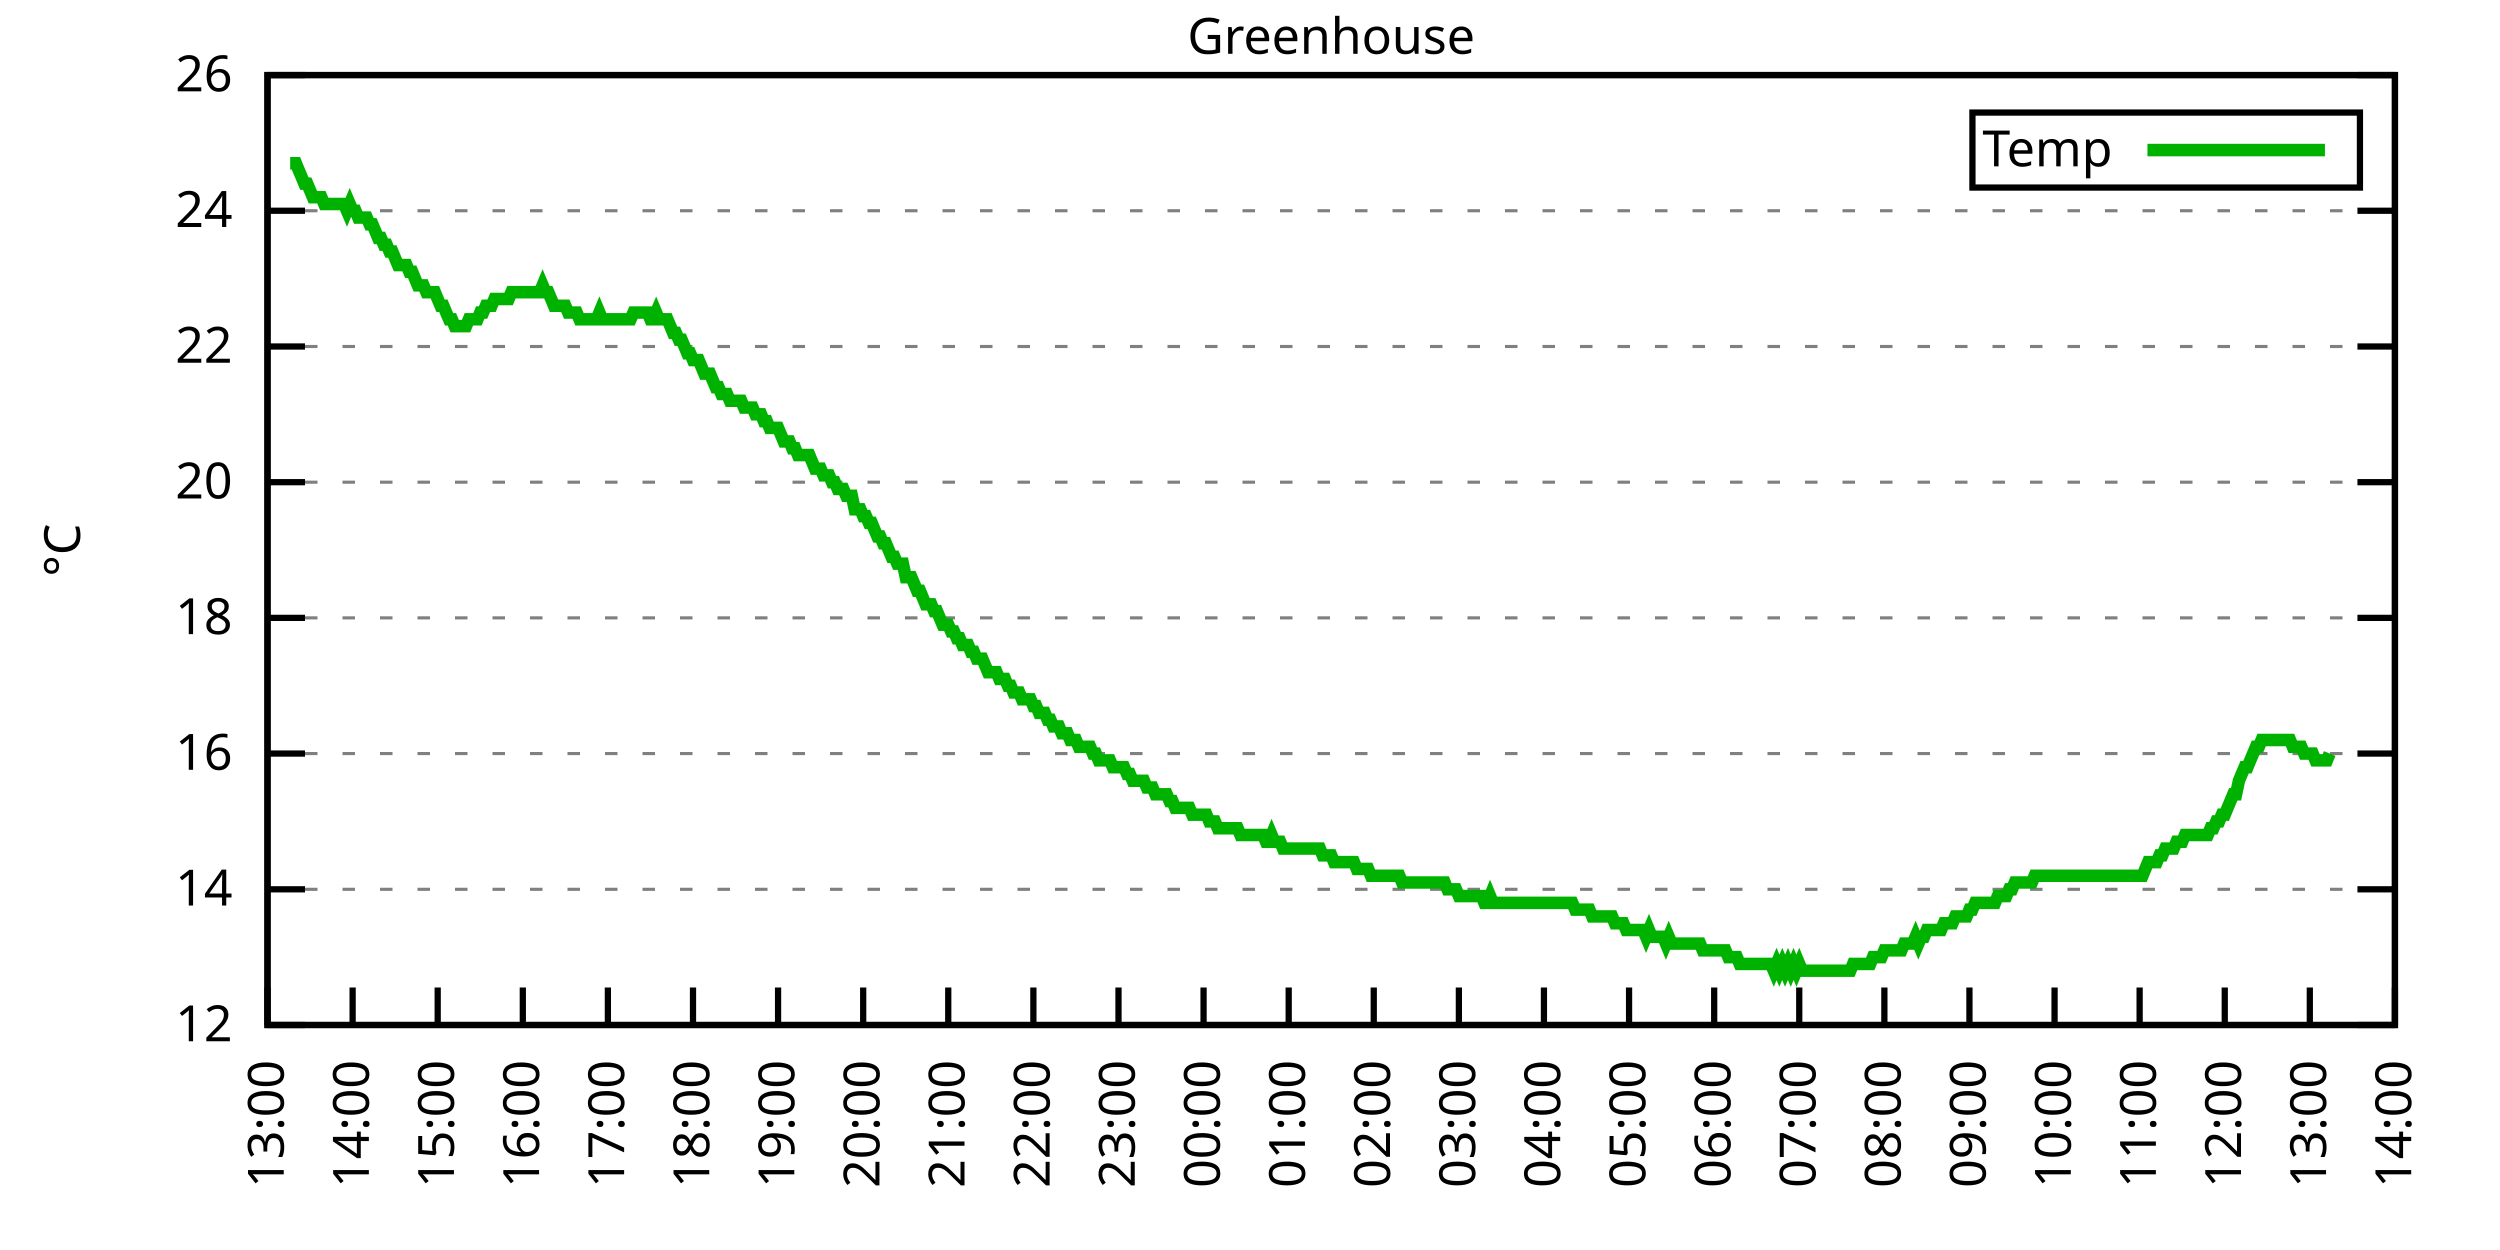
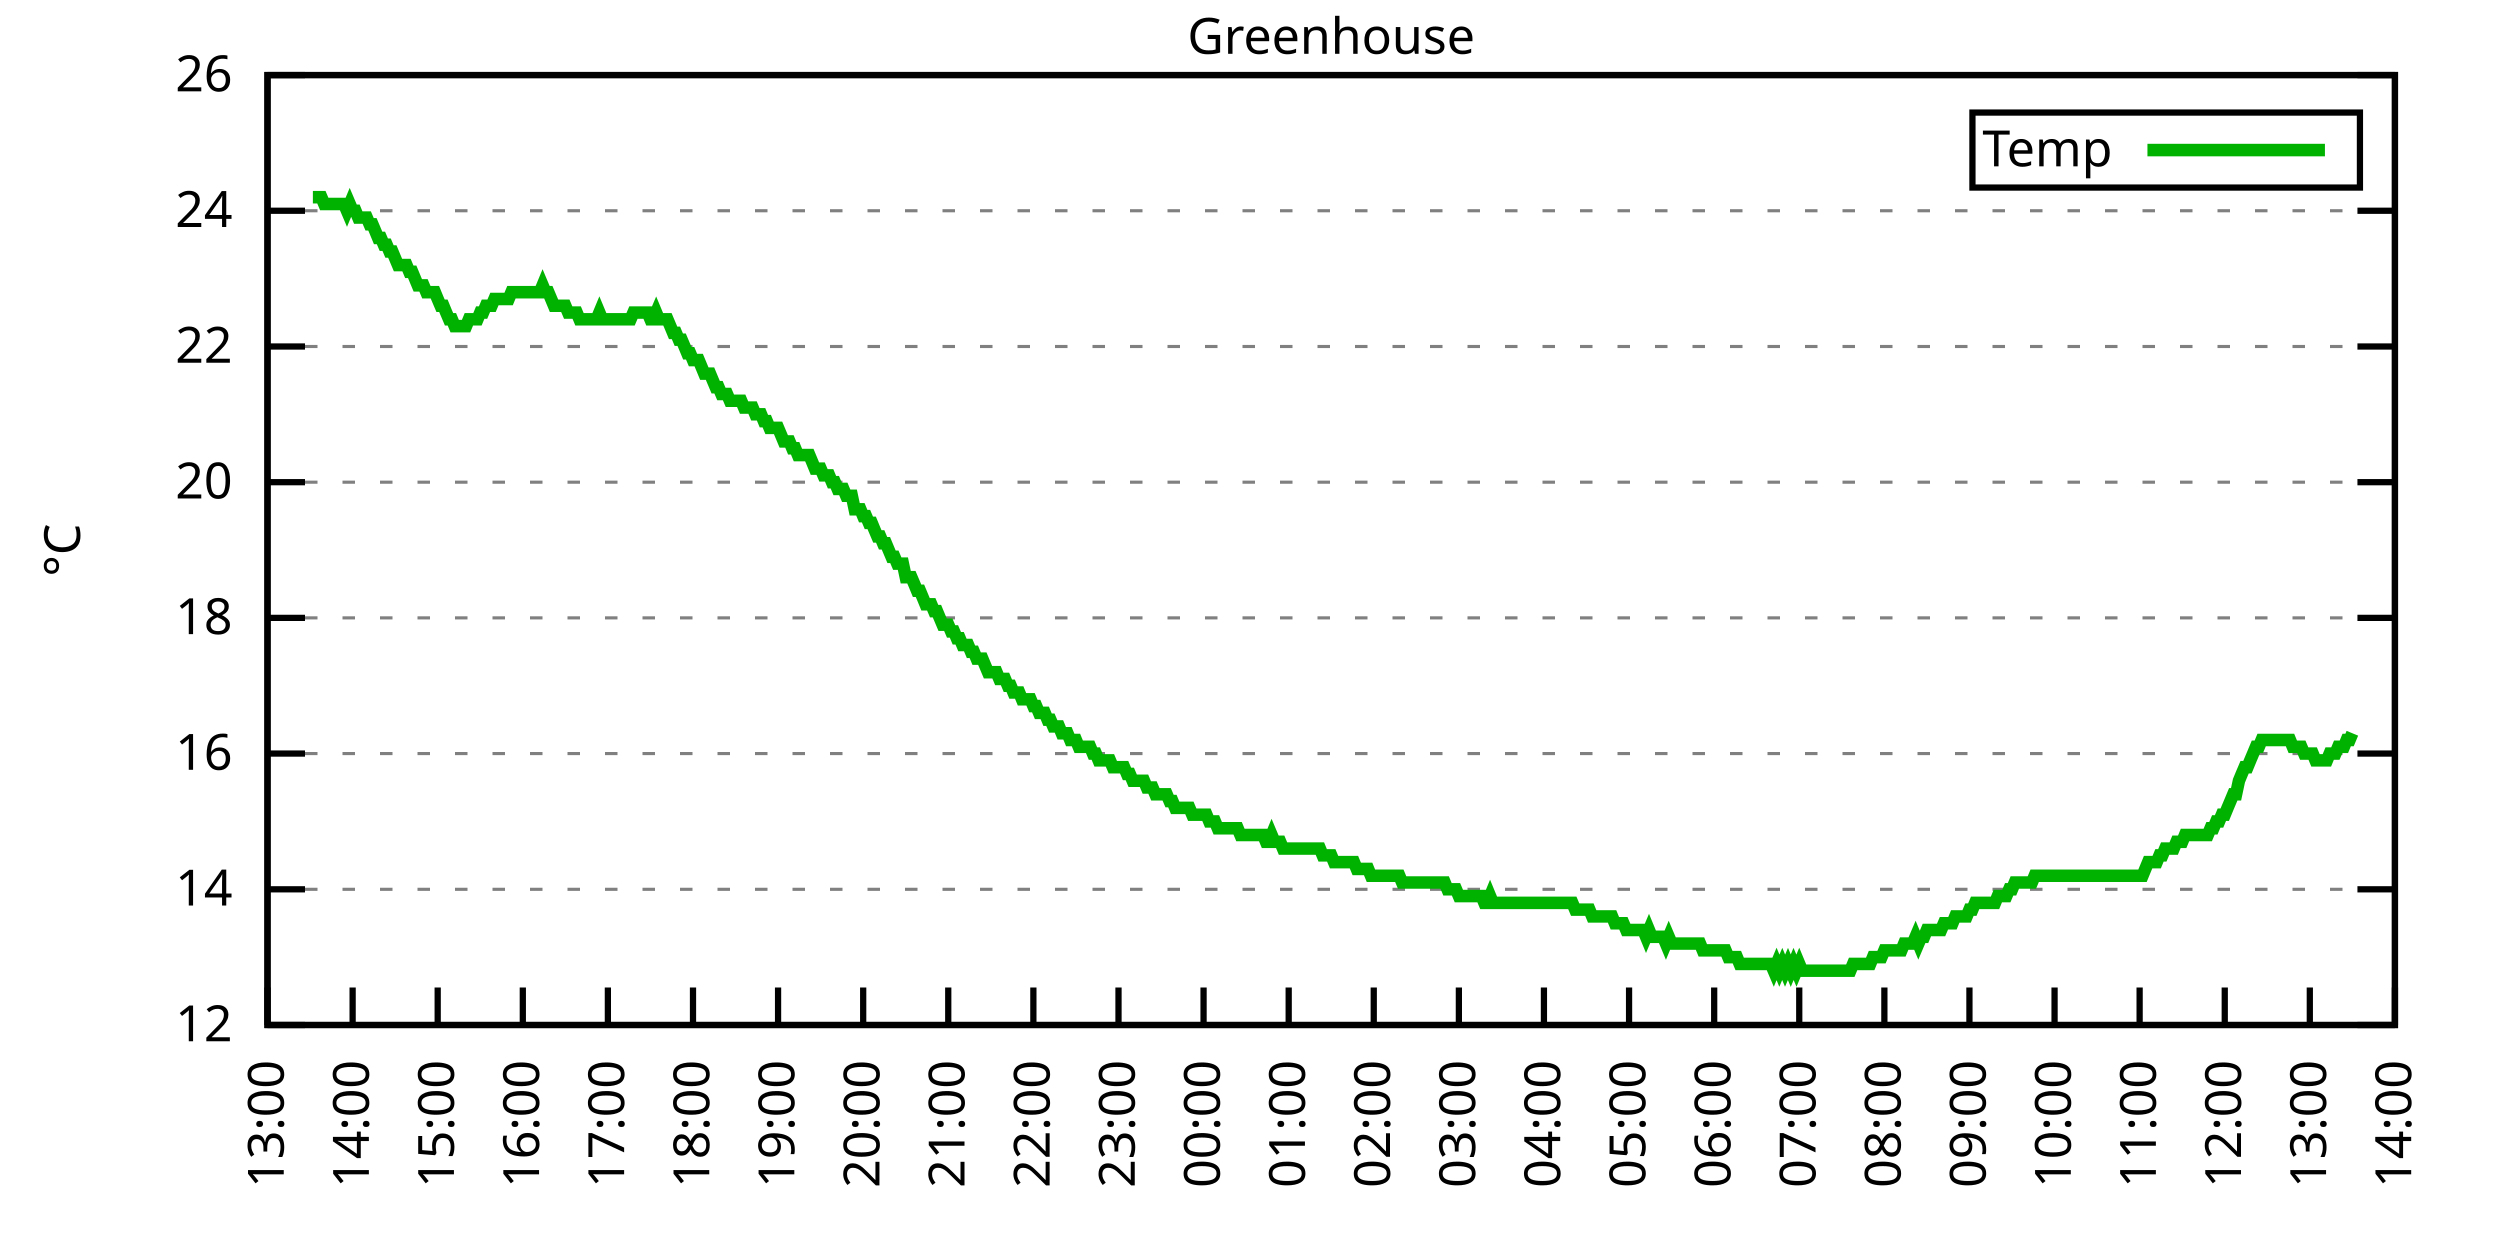
<svg xmlns="http://www.w3.org/2000/svg" xmlns:xlink="http://www.w3.org/1999/xlink" width="400" height="200" viewBox="0 0 400 200">
  <g id="gnuplot_canvas">
    <rect x="0" y="0" width="400" height="200" fill="none" />
    <defs>
      <circle id="gpDot" r="0.5" stroke-width="0.5" stroke="currentColor" />
      <path id="gpPt0" stroke-width="0.333" stroke="currentColor" d="M-1,0 h2 M0,-1 v2" />
      <path id="gpPt1" stroke-width="0.333" stroke="currentColor" d="M-1,-1 L1,1 M1,-1 L-1,1" />
      <path id="gpPt2" stroke-width="0.333" stroke="currentColor" d="M-1,0 L1,0 M0,-1 L0,1 M-1,-1 L1,1 M-1,1 L1,-1" />
      <rect id="gpPt3" stroke-width="0.333" stroke="currentColor" x="-1" y="-1" width="2" height="2" />
      <rect id="gpPt4" stroke-width="0.333" stroke="currentColor" fill="currentColor" x="-1" y="-1" width="2" height="2" />
      <circle id="gpPt5" stroke-width="0.333" stroke="currentColor" cx="0" cy="0" r="1" />
      <use xlink:href="#gpPt5" id="gpPt6" fill="currentColor" stroke="none" />
      <path id="gpPt7" stroke-width="0.333" stroke="currentColor" d="M0,-1.33 L-1.33,0.67 L1.33,0.67 z" />
      <use xlink:href="#gpPt7" id="gpPt8" fill="currentColor" stroke="none" />
      <use xlink:href="#gpPt7" id="gpPt9" stroke="currentColor" transform="rotate(180)" />
      <use xlink:href="#gpPt9" id="gpPt10" fill="currentColor" stroke="none" />
      <use xlink:href="#gpPt3" id="gpPt11" stroke="currentColor" transform="rotate(45)" />
      <use xlink:href="#gpPt11" id="gpPt12" fill="currentColor" stroke="none" />
      <path id="gpPt13" stroke-width="0.333" stroke="currentColor" d="M0,1.330 L1.265,0.411 L0.782,-1.067 L-0.782,-1.076 L-1.265,0.411 z" />
      <use xlink:href="#gpPt13" id="gpPt14" fill="currentColor" stroke="none" />
      <filter id="textbox" filterUnits="objectBoundingBox" x="0" y="0" height="1" width="1">
        <feFlood flood-color="white" flood-opacity="1" result="bgnd" />
        <feComposite in="SourceGraphic" in2="bgnd" operator="atop" />
      </filter>
      <filter id="greybox" filterUnits="objectBoundingBox" x="0" y="0" height="1" width="1">
        <feFlood flood-color="lightgrey" flood-opacity="1" result="grey" />
        <feComposite in="SourceGraphic" in2="grey" operator="atop" />
      </filter>
    </defs>
    <g fill="none" color="white" stroke="currentColor" stroke-width="1.00" stroke-linecap="butt" stroke-linejoin="miter">
</g>
    <g fill="none" color="black" stroke="currentColor" stroke-width="1.00" stroke-linecap="butt" stroke-linejoin="miter">
      <g stroke="none" shape-rendering="crispEdges">
        <polygon fill="rgb(255, 255, 255)" points="42.80,164.00 383.18,164.00 383.18,12.02 42.80,12.02 " />
      </g>
    </g>
    <g fill="none" color="black" stroke="currentColor" stroke-width="1.00" stroke-linecap="butt" stroke-linejoin="miter">
</g>
    <g fill="none" color="black" stroke="black" stroke-width="0.50" stroke-linecap="butt" stroke-linejoin="miter">
</g>
    <g fill="none" color="gray" stroke="currentColor" stroke-width="0.50" stroke-linecap="butt" stroke-linejoin="miter">
      <path stroke="gray" stroke-dasharray="2,4" class="gridline" d="M42.80,164.00 L383.19,164.00  " />
    </g>
    <g fill="none" color="gray" stroke="gray" stroke-width="1.00" stroke-linecap="butt" stroke-linejoin="miter">
</g>
    <g fill="none" color="black" stroke="currentColor" stroke-width="1.00" stroke-linecap="butt" stroke-linejoin="miter">
      <path stroke="black" d="M42.80,164.00 L48.80,164.00 M383.19,164.00 L377.19,164.00  " />
      <g transform="translate(37.20,166.60)" stroke="none" fill="black" font-family="Sans" font-size="8.00" text-anchor="end">
        <text>
          <tspan font-family="Sans"> 12</tspan>
        </text>
      </g>
    </g>
    <g fill="none" color="black" stroke="currentColor" stroke-width="1.00" stroke-linecap="butt" stroke-linejoin="miter">
</g>
    <g fill="none" color="black" stroke="black" stroke-width="0.50" stroke-linecap="butt" stroke-linejoin="miter">
</g>
    <g fill="none" color="gray" stroke="currentColor" stroke-width="0.50" stroke-linecap="butt" stroke-linejoin="miter">
      <path stroke="gray" stroke-dasharray="2,4" class="gridline" d="M42.80,142.29 L383.19,142.29  " />
    </g>
    <g fill="none" color="gray" stroke="gray" stroke-width="1.00" stroke-linecap="butt" stroke-linejoin="miter">
</g>
    <g fill="none" color="black" stroke="currentColor" stroke-width="1.00" stroke-linecap="butt" stroke-linejoin="miter">
      <path stroke="black" d="M42.80,142.29 L48.80,142.29 M383.19,142.29 L377.19,142.29  " />
      <g transform="translate(37.20,144.89)" stroke="none" fill="black" font-family="Sans" font-size="8.00" text-anchor="end">
        <text>
          <tspan font-family="Sans"> 14</tspan>
        </text>
      </g>
    </g>
    <g fill="none" color="black" stroke="currentColor" stroke-width="1.00" stroke-linecap="butt" stroke-linejoin="miter">
</g>
    <g fill="none" color="black" stroke="black" stroke-width="0.50" stroke-linecap="butt" stroke-linejoin="miter">
</g>
    <g fill="none" color="gray" stroke="currentColor" stroke-width="0.50" stroke-linecap="butt" stroke-linejoin="miter">
      <path stroke="gray" stroke-dasharray="2,4" class="gridline" d="M42.80,120.57 L383.19,120.57  " />
    </g>
    <g fill="none" color="gray" stroke="gray" stroke-width="1.00" stroke-linecap="butt" stroke-linejoin="miter">
</g>
    <g fill="none" color="black" stroke="currentColor" stroke-width="1.00" stroke-linecap="butt" stroke-linejoin="miter">
      <path stroke="black" d="M42.80,120.57 L48.80,120.57 M383.19,120.57 L377.19,120.57  " />
      <g transform="translate(37.20,123.17)" stroke="none" fill="black" font-family="Sans" font-size="8.00" text-anchor="end">
        <text>
          <tspan font-family="Sans"> 16</tspan>
        </text>
      </g>
    </g>
    <g fill="none" color="black" stroke="currentColor" stroke-width="1.00" stroke-linecap="butt" stroke-linejoin="miter">
</g>
    <g fill="none" color="black" stroke="black" stroke-width="0.50" stroke-linecap="butt" stroke-linejoin="miter">
</g>
    <g fill="none" color="gray" stroke="currentColor" stroke-width="0.50" stroke-linecap="butt" stroke-linejoin="miter">
      <path stroke="gray" stroke-dasharray="2,4" class="gridline" d="M42.80,98.86 L383.19,98.86  " />
    </g>
    <g fill="none" color="gray" stroke="gray" stroke-width="1.00" stroke-linecap="butt" stroke-linejoin="miter">
</g>
    <g fill="none" color="black" stroke="currentColor" stroke-width="1.00" stroke-linecap="butt" stroke-linejoin="miter">
      <path stroke="black" d="M42.80,98.86 L48.80,98.86 M383.19,98.86 L377.19,98.86  " />
      <g transform="translate(37.20,101.46)" stroke="none" fill="black" font-family="Sans" font-size="8.00" text-anchor="end">
        <text>
          <tspan font-family="Sans"> 18</tspan>
        </text>
      </g>
    </g>
    <g fill="none" color="black" stroke="currentColor" stroke-width="1.00" stroke-linecap="butt" stroke-linejoin="miter">
</g>
    <g fill="none" color="black" stroke="black" stroke-width="0.50" stroke-linecap="butt" stroke-linejoin="miter">
</g>
    <g fill="none" color="gray" stroke="currentColor" stroke-width="0.50" stroke-linecap="butt" stroke-linejoin="miter">
      <path stroke="gray" stroke-dasharray="2,4" class="gridline" d="M42.80,77.15 L383.19,77.15  " />
    </g>
    <g fill="none" color="gray" stroke="gray" stroke-width="1.00" stroke-linecap="butt" stroke-linejoin="miter">
</g>
    <g fill="none" color="black" stroke="currentColor" stroke-width="1.00" stroke-linecap="butt" stroke-linejoin="miter">
      <path stroke="black" d="M42.80,77.15 L48.80,77.15 M383.19,77.15 L377.19,77.15  " />
      <g transform="translate(37.20,79.75)" stroke="none" fill="black" font-family="Sans" font-size="8.00" text-anchor="end">
        <text>
          <tspan font-family="Sans"> 20</tspan>
        </text>
      </g>
    </g>
    <g fill="none" color="black" stroke="currentColor" stroke-width="1.00" stroke-linecap="butt" stroke-linejoin="miter">
</g>
    <g fill="none" color="black" stroke="black" stroke-width="0.50" stroke-linecap="butt" stroke-linejoin="miter">
</g>
    <g fill="none" color="gray" stroke="currentColor" stroke-width="0.50" stroke-linecap="butt" stroke-linejoin="miter">
      <path stroke="gray" stroke-dasharray="2,4" class="gridline" d="M42.80,55.44 L383.19,55.44  " />
    </g>
    <g fill="none" color="gray" stroke="gray" stroke-width="1.00" stroke-linecap="butt" stroke-linejoin="miter">
</g>
    <g fill="none" color="black" stroke="currentColor" stroke-width="1.00" stroke-linecap="butt" stroke-linejoin="miter">
      <path stroke="black" d="M42.80,55.44 L48.80,55.44 M383.19,55.44 L377.19,55.44  " />
      <g transform="translate(37.20,58.04)" stroke="none" fill="black" font-family="Sans" font-size="8.00" text-anchor="end">
        <text>
          <tspan font-family="Sans"> 22</tspan>
        </text>
      </g>
    </g>
    <g fill="none" color="black" stroke="currentColor" stroke-width="1.00" stroke-linecap="butt" stroke-linejoin="miter">
</g>
    <g fill="none" color="black" stroke="black" stroke-width="0.50" stroke-linecap="butt" stroke-linejoin="miter">
</g>
    <g fill="none" color="gray" stroke="currentColor" stroke-width="0.50" stroke-linecap="butt" stroke-linejoin="miter">
      <path stroke="gray" stroke-dasharray="2,4" class="gridline" d="M42.80,33.72 L383.19,33.72  " />
    </g>
    <g fill="none" color="gray" stroke="gray" stroke-width="1.00" stroke-linecap="butt" stroke-linejoin="miter">
</g>
    <g fill="none" color="black" stroke="currentColor" stroke-width="1.00" stroke-linecap="butt" stroke-linejoin="miter">
      <path stroke="black" d="M42.80,33.72 L48.80,33.72 M383.19,33.72 L377.19,33.72  " />
      <g transform="translate(37.20,36.32)" stroke="none" fill="black" font-family="Sans" font-size="8.00" text-anchor="end">
        <text>
          <tspan font-family="Sans"> 24</tspan>
        </text>
      </g>
    </g>
    <g fill="none" color="black" stroke="currentColor" stroke-width="1.00" stroke-linecap="butt" stroke-linejoin="miter">
</g>
    <g fill="none" color="black" stroke="black" stroke-width="0.50" stroke-linecap="butt" stroke-linejoin="miter">
</g>
    <g fill="none" color="gray" stroke="currentColor" stroke-width="0.50" stroke-linecap="butt" stroke-linejoin="miter">
      <path stroke="gray" stroke-dasharray="2,4" class="gridline" d="M42.80,12.01 L383.19,12.01  " />
    </g>
    <g fill="none" color="gray" stroke="gray" stroke-width="1.00" stroke-linecap="butt" stroke-linejoin="miter">
</g>
    <g fill="none" color="black" stroke="currentColor" stroke-width="1.00" stroke-linecap="butt" stroke-linejoin="miter">
      <path stroke="black" d="M42.80,12.01 L48.80,12.01 M383.19,12.01 L377.19,12.01  " />
      <g transform="translate(37.20,14.61)" stroke="none" fill="black" font-family="Sans" font-size="8.00" text-anchor="end">
        <text>
          <tspan font-family="Sans"> 26</tspan>
        </text>
      </g>
    </g>
    <g fill="none" color="black" stroke="currentColor" stroke-width="1.00" stroke-linecap="butt" stroke-linejoin="miter">
      <path stroke="black" d="M42.80,164.00 L42.80,158.00  " />
      <g transform="translate(45.40,169.60) rotate(270.00)" stroke="none" fill="black" font-family="Sans" font-size="8.00" text-anchor="end">
        <text>
          <tspan font-family="Sans">13:00</tspan>
        </text>
      </g>
    </g>
    <g fill="none" color="black" stroke="currentColor" stroke-width="1.00" stroke-linecap="butt" stroke-linejoin="miter">
      <path stroke="black" d="M56.42,164.00 L56.42,158.00  " />
      <g transform="translate(59.02,169.60) rotate(270.00)" stroke="none" fill="black" font-family="Sans" font-size="8.00" text-anchor="end">
        <text>
          <tspan font-family="Sans">14:00</tspan>
        </text>
      </g>
    </g>
    <g fill="none" color="black" stroke="currentColor" stroke-width="1.00" stroke-linecap="butt" stroke-linejoin="miter">
      <path stroke="black" d="M70.03,164.00 L70.03,158.00  " />
      <g transform="translate(72.63,169.60) rotate(270.00)" stroke="none" fill="black" font-family="Sans" font-size="8.00" text-anchor="end">
        <text>
          <tspan font-family="Sans">15:00</tspan>
        </text>
      </g>
    </g>
    <g fill="none" color="black" stroke="currentColor" stroke-width="1.00" stroke-linecap="butt" stroke-linejoin="miter">
      <path stroke="black" d="M83.65,164.00 L83.65,158.00  " />
      <g transform="translate(86.25,169.60) rotate(270.00)" stroke="none" fill="black" font-family="Sans" font-size="8.00" text-anchor="end">
        <text>
          <tspan font-family="Sans">16:00</tspan>
        </text>
      </g>
    </g>
    <g fill="none" color="black" stroke="currentColor" stroke-width="1.00" stroke-linecap="butt" stroke-linejoin="miter">
      <path stroke="black" d="M97.26,164.00 L97.26,158.00  " />
      <g transform="translate(99.86,169.60) rotate(270.00)" stroke="none" fill="black" font-family="Sans" font-size="8.00" text-anchor="end">
        <text>
          <tspan font-family="Sans">17:00</tspan>
        </text>
      </g>
    </g>
    <g fill="none" color="black" stroke="currentColor" stroke-width="1.00" stroke-linecap="butt" stroke-linejoin="miter">
      <path stroke="black" d="M110.88,164.00 L110.88,158.00  " />
      <g transform="translate(113.48,169.60) rotate(270.00)" stroke="none" fill="black" font-family="Sans" font-size="8.00" text-anchor="end">
        <text>
          <tspan font-family="Sans">18:00</tspan>
        </text>
      </g>
    </g>
    <g fill="none" color="black" stroke="currentColor" stroke-width="1.00" stroke-linecap="butt" stroke-linejoin="miter">
      <path stroke="black" d="M124.49,164.00 L124.49,158.00  " />
      <g transform="translate(127.09,169.60) rotate(270.00)" stroke="none" fill="black" font-family="Sans" font-size="8.00" text-anchor="end">
        <text>
          <tspan font-family="Sans">19:00</tspan>
        </text>
      </g>
    </g>
    <g fill="none" color="black" stroke="currentColor" stroke-width="1.00" stroke-linecap="butt" stroke-linejoin="miter">
      <path stroke="black" d="M138.11,164.00 L138.11,158.00  " />
      <g transform="translate(140.71,169.60) rotate(270.00)" stroke="none" fill="black" font-family="Sans" font-size="8.00" text-anchor="end">
        <text>
          <tspan font-family="Sans">20:00</tspan>
        </text>
      </g>
    </g>
    <g fill="none" color="black" stroke="currentColor" stroke-width="1.00" stroke-linecap="butt" stroke-linejoin="miter">
      <path stroke="black" d="M151.72,164.00 L151.72,158.00  " />
      <g transform="translate(154.32,169.60) rotate(270.00)" stroke="none" fill="black" font-family="Sans" font-size="8.00" text-anchor="end">
        <text>
          <tspan font-family="Sans">21:00</tspan>
        </text>
      </g>
    </g>
    <g fill="none" color="black" stroke="currentColor" stroke-width="1.00" stroke-linecap="butt" stroke-linejoin="miter">
      <path stroke="black" d="M165.34,164.00 L165.34,158.00  " />
      <g transform="translate(167.94,169.60) rotate(270.00)" stroke="none" fill="black" font-family="Sans" font-size="8.00" text-anchor="end">
        <text>
          <tspan font-family="Sans">22:00</tspan>
        </text>
      </g>
    </g>
    <g fill="none" color="black" stroke="currentColor" stroke-width="1.00" stroke-linecap="butt" stroke-linejoin="miter">
      <path stroke="black" d="M178.96,164.00 L178.96,158.00  " />
      <g transform="translate(181.56,169.60) rotate(270.00)" stroke="none" fill="black" font-family="Sans" font-size="8.00" text-anchor="end">
        <text>
          <tspan font-family="Sans">23:00</tspan>
        </text>
      </g>
    </g>
    <g fill="none" color="black" stroke="currentColor" stroke-width="1.00" stroke-linecap="butt" stroke-linejoin="miter">
      <path stroke="black" d="M192.57,164.00 L192.57,158.00  " />
      <g transform="translate(195.17,169.60) rotate(270.00)" stroke="none" fill="black" font-family="Sans" font-size="8.00" text-anchor="end">
        <text>
          <tspan font-family="Sans">00:00</tspan>
        </text>
      </g>
    </g>
    <g fill="none" color="black" stroke="currentColor" stroke-width="1.00" stroke-linecap="butt" stroke-linejoin="miter">
      <path stroke="black" d="M206.19,164.00 L206.19,158.00  " />
      <g transform="translate(208.79,169.60) rotate(270.00)" stroke="none" fill="black" font-family="Sans" font-size="8.00" text-anchor="end">
        <text>
          <tspan font-family="Sans">01:00</tspan>
        </text>
      </g>
    </g>
    <g fill="none" color="black" stroke="currentColor" stroke-width="1.00" stroke-linecap="butt" stroke-linejoin="miter">
      <path stroke="black" d="M219.80,164.00 L219.80,158.00  " />
      <g transform="translate(222.40,169.60) rotate(270.00)" stroke="none" fill="black" font-family="Sans" font-size="8.00" text-anchor="end">
        <text>
          <tspan font-family="Sans">02:00</tspan>
        </text>
      </g>
    </g>
    <g fill="none" color="black" stroke="currentColor" stroke-width="1.00" stroke-linecap="butt" stroke-linejoin="miter">
      <path stroke="black" d="M233.42,164.00 L233.42,158.00  " />
      <g transform="translate(236.02,169.60) rotate(270.00)" stroke="none" fill="black" font-family="Sans" font-size="8.00" text-anchor="end">
        <text>
          <tspan font-family="Sans">03:00</tspan>
        </text>
      </g>
    </g>
    <g fill="none" color="black" stroke="currentColor" stroke-width="1.00" stroke-linecap="butt" stroke-linejoin="miter">
      <path stroke="black" d="M247.03,164.00 L247.03,158.00  " />
      <g transform="translate(249.63,169.60) rotate(270.00)" stroke="none" fill="black" font-family="Sans" font-size="8.00" text-anchor="end">
        <text>
          <tspan font-family="Sans">04:00</tspan>
        </text>
      </g>
    </g>
    <g fill="none" color="black" stroke="currentColor" stroke-width="1.00" stroke-linecap="butt" stroke-linejoin="miter">
      <path stroke="black" d="M260.65,164.00 L260.65,158.00  " />
      <g transform="translate(263.25,169.60) rotate(270.00)" stroke="none" fill="black" font-family="Sans" font-size="8.00" text-anchor="end">
        <text>
          <tspan font-family="Sans">05:00</tspan>
        </text>
      </g>
    </g>
    <g fill="none" color="black" stroke="currentColor" stroke-width="1.00" stroke-linecap="butt" stroke-linejoin="miter">
      <path stroke="black" d="M274.27,164.00 L274.27,158.00  " />
      <g transform="translate(276.87,169.60) rotate(270.00)" stroke="none" fill="black" font-family="Sans" font-size="8.00" text-anchor="end">
        <text>
          <tspan font-family="Sans">06:00</tspan>
        </text>
      </g>
    </g>
    <g fill="none" color="black" stroke="currentColor" stroke-width="1.00" stroke-linecap="butt" stroke-linejoin="miter">
      <path stroke="black" d="M287.88,164.00 L287.88,158.00  " />
      <g transform="translate(290.48,169.60) rotate(270.00)" stroke="none" fill="black" font-family="Sans" font-size="8.00" text-anchor="end">
        <text>
          <tspan font-family="Sans">07:00</tspan>
        </text>
      </g>
    </g>
    <g fill="none" color="black" stroke="currentColor" stroke-width="1.00" stroke-linecap="butt" stroke-linejoin="miter">
      <path stroke="black" d="M301.50,164.00 L301.50,158.00  " />
      <g transform="translate(304.10,169.60) rotate(270.00)" stroke="none" fill="black" font-family="Sans" font-size="8.00" text-anchor="end">
        <text>
          <tspan font-family="Sans">08:00</tspan>
        </text>
      </g>
    </g>
    <g fill="none" color="black" stroke="currentColor" stroke-width="1.00" stroke-linecap="butt" stroke-linejoin="miter">
      <path stroke="black" d="M315.11,164.00 L315.11,158.00  " />
      <g transform="translate(317.71,169.60) rotate(270.00)" stroke="none" fill="black" font-family="Sans" font-size="8.00" text-anchor="end">
        <text>
          <tspan font-family="Sans">09:00</tspan>
        </text>
      </g>
    </g>
    <g fill="none" color="black" stroke="currentColor" stroke-width="1.00" stroke-linecap="butt" stroke-linejoin="miter">
      <path stroke="black" d="M328.73,164.00 L328.73,158.00  " />
      <g transform="translate(331.33,169.60) rotate(270.00)" stroke="none" fill="black" font-family="Sans" font-size="8.00" text-anchor="end">
        <text>
          <tspan font-family="Sans">10:00</tspan>
        </text>
      </g>
    </g>
    <g fill="none" color="black" stroke="currentColor" stroke-width="1.00" stroke-linecap="butt" stroke-linejoin="miter">
      <path stroke="black" d="M342.34,164.00 L342.34,158.00  " />
      <g transform="translate(344.94,169.60) rotate(270.00)" stroke="none" fill="black" font-family="Sans" font-size="8.00" text-anchor="end">
        <text>
          <tspan font-family="Sans">11:00</tspan>
        </text>
      </g>
    </g>
    <g fill="none" color="black" stroke="currentColor" stroke-width="1.00" stroke-linecap="butt" stroke-linejoin="miter">
      <path stroke="black" d="M355.96,164.00 L355.96,158.00  " />
      <g transform="translate(358.56,169.60) rotate(270.00)" stroke="none" fill="black" font-family="Sans" font-size="8.00" text-anchor="end">
        <text>
          <tspan font-family="Sans">12:00</tspan>
        </text>
      </g>
    </g>
    <g fill="none" color="black" stroke="currentColor" stroke-width="1.00" stroke-linecap="butt" stroke-linejoin="miter">
      <path stroke="black" d="M369.57,164.00 L369.57,158.00  " />
      <g transform="translate(372.17,169.60) rotate(270.00)" stroke="none" fill="black" font-family="Sans" font-size="8.00" text-anchor="end">
        <text>
          <tspan font-family="Sans">13:00</tspan>
        </text>
      </g>
    </g>
    <g fill="none" color="black" stroke="currentColor" stroke-width="1.00" stroke-linecap="butt" stroke-linejoin="miter">
      <path stroke="black" d="M383.19,164.00 L383.19,158.00  " />
      <g transform="translate(385.79,169.60) rotate(270.00)" stroke="none" fill="black" font-family="Sans" font-size="8.00" text-anchor="end">
        <text>
          <tspan font-family="Sans">14:00</tspan>
        </text>
      </g>
    </g>
    <g fill="none" color="black" stroke="currentColor" stroke-width="1.00" stroke-linecap="butt" stroke-linejoin="miter">
</g>
    <g fill="none" color="black" stroke="currentColor" stroke-width="1.00" stroke-linecap="butt" stroke-linejoin="miter">
      <path stroke="black" d="M42.80,12.01 L42.80,164.00 L383.19,164.00 L383.19,12.01 L42.80,12.01 Z  " />
    </g>
    <g fill="none" color="black" stroke="currentColor" stroke-width="1.00" stroke-linecap="butt" stroke-linejoin="miter">
</g>
    <g fill="none" color="black" stroke="currentColor" stroke-width="1.00" stroke-linecap="butt" stroke-linejoin="miter">
      <path stroke="black" d="M315.59,30.01 L315.59,18.01 L377.59,18.01 L377.59,30.01 L315.59,30.01 Z  " />
    </g>
    <g id="Greenhouse_plot_1">
      <g fill="none" color="white" stroke="black" stroke-width="2.00" stroke-linecap="butt" stroke-linejoin="miter">
</g>
      <g fill="none" color="black" stroke="currentColor" stroke-width="2.00" stroke-linecap="butt" stroke-linejoin="miter">
        <g transform="translate(337.99,26.61)" stroke="none" fill="black" font-family="Sans" font-size="8.00" text-anchor="end">
          <text>
            <tspan font-family="Sans">Temp</tspan>
          </text>
        </g>
      </g>
      <g fill="none" color="black" stroke="currentColor" stroke-width="2.00" stroke-linecap="butt" stroke-linejoin="miter">
-         <path stroke="rgb(  0, 178,   0)" d="M343.59,24.01 L371.99,24.01 M46.43,26.12 L46.88,26.12 L47.34,26.12 L47.79,27.21 L48.25,28.29 L48.70,29.38   L49.15,29.38 L49.61,30.47 L50.06,31.55 L50.52,31.55 L50.97,31.55 L51.42,31.55 L51.88,32.64 L52.33,32.64   L52.78,32.64 L53.24,32.64 L53.69,32.64 L54.15,32.64 L54.60,32.64 L55.05,32.64 L55.51,33.72 L55.96,32.64   L56.42,33.72 L56.87,33.72 L57.32,34.81 L57.78,34.81 L58.23,34.81 L58.68,34.81 L59.14,35.89 L59.59,35.89   L60.05,36.98 L60.50,38.07 L60.95,38.07 L61.41,39.15 L61.86,39.15 L62.32,40.24 L62.77,40.24 L63.22,41.32   L63.68,42.41 L64.13,42.41 L64.58,42.41 L65.04,42.41 L65.49,43.49 L65.95,43.49 L66.40,44.58 L66.85,45.66   L67.31,45.66 L67.76,45.66 L68.22,46.75 L68.67,46.75 L69.12,46.75 L69.58,46.75 L70.03,47.84 L70.49,48.92   L70.94,48.92 L71.39,50.01 L71.85,51.09 L72.30,51.09 L72.75,52.18 L73.21,52.18 L73.66,52.18 L74.12,52.18   L74.57,52.18 L75.02,51.09 L75.48,51.09 L75.93,51.09 L76.39,51.09 L76.84,50.01 L77.29,50.01 L77.75,48.92   L78.20,48.92 L78.65,48.92 L79.11,47.84 L79.56,47.84 L80.02,47.84 L80.47,47.84 L80.92,47.84 L81.38,47.84   L81.83,46.75 L82.29,46.75 L82.74,46.75 L83.19,46.75 L83.65,46.75 L84.10,46.75 L84.55,46.75 L85.01,46.75   L85.46,46.75 L85.92,46.75 L86.37,46.75 L86.82,45.66 L87.28,46.75 L87.73,46.75 L88.19,47.84 L88.64,48.92   L89.09,48.92 L89.55,48.92 L90.00,48.92 L90.45,48.92 L90.91,50.01 L91.36,50.01 L91.82,50.01 L92.27,50.01   L92.72,51.09 L93.18,51.09 L93.63,51.09 L94.09,51.09 L94.54,51.09 L94.99,51.09 L95.45,51.09 L95.90,50.01   L96.35,51.09 L96.81,51.09 L97.26,51.09 L97.72,51.09 L98.17,51.09 L98.62,51.09 L99.08,51.09 L99.53,51.09   L99.99,51.09 L100.44,51.09 L100.89,51.09 L101.35,50.01 L101.80,50.01 L102.25,50.01 L102.71,50.01 L103.16,50.01   L103.62,50.01 L104.07,51.09 L104.52,51.09 L104.98,50.01 L105.43,51.09 L105.89,51.09 L106.34,51.09 L106.79,51.09   L107.25,52.18 L107.70,53.26 L108.15,53.26 L108.61,54.35 L109.06,54.35 L109.52,55.44 L109.97,56.52 L110.42,56.52   L110.88,57.61 L111.33,57.61 L111.79,57.61 L112.24,58.69 L112.69,59.78 L113.15,59.78 L113.60,59.78 L114.05,60.86   L114.51,61.95 L114.96,61.95 L115.42,63.04 L115.87,63.04 L116.32,63.04 L116.78,64.12 L117.23,64.12 L117.69,64.12   L118.14,64.12 L118.59,64.12 L119.05,65.21 L119.50,65.21 L119.96,65.21 L120.41,65.21 L120.86,66.29 L121.32,66.29   L121.77,66.29 L122.22,67.38 L122.68,67.38 L123.13,68.46 L123.59,68.46 L124.04,68.46 L124.49,68.46 L124.95,69.55   L125.40,70.63 L125.86,70.63 L126.31,70.63 L126.76,71.72 L127.22,71.72 L127.67,72.81 L128.12,72.81 L128.58,72.81   L129.03,72.81 L129.49,72.81 L129.94,73.89 L130.39,74.98 L130.85,74.98 L131.30,74.98 L131.76,76.06 L132.21,76.06   L132.66,76.06 L133.12,77.15 L133.57,77.15 L134.02,78.23 L134.48,78.23 L134.93,78.23 L135.39,79.32 L135.84,79.32   L136.29,79.32 L136.75,81.49 L137.20,81.49 L137.66,81.49 L138.11,82.58 L138.56,82.58 L139.02,83.66 L139.47,83.66   L139.92,84.75 L140.38,85.83 L140.83,85.83 L141.29,86.92 L141.74,86.92 L142.19,88.00 L142.65,89.09 L143.10,89.09   L143.56,90.18 L144.01,90.18 L144.46,90.18 L144.92,92.35 L145.37,92.35 L145.82,92.35 L146.28,93.43 L146.73,94.52   L147.19,94.52 L147.64,95.60 L148.09,96.69 L148.55,96.69 L149.00,96.69 L149.46,97.78 L149.91,97.78 L150.36,98.86   L150.82,99.95 L151.27,99.95 L151.72,99.95 L152.18,101.03 L152.63,101.03 L153.09,102.12 L153.54,102.12 L153.99,103.20   L154.45,103.20 L154.90,103.20 L155.36,104.29 L155.81,104.29 L156.26,105.38 L156.72,105.38 L157.17,105.38 L157.62,106.46   L158.08,107.55 L158.53,107.55 L158.99,107.55 L159.44,107.55 L159.89,108.63 L160.35,108.63 L160.80,108.63 L161.26,109.72   L161.71,109.72 L162.16,110.80 L162.62,110.80 L163.07,110.80 L163.52,111.89 L163.98,111.89 L164.43,111.89 L164.89,111.89   L165.34,112.97 L165.79,112.97 L166.25,114.06 L166.70,114.06 L167.16,114.06 L167.61,115.15 L168.06,115.15 L168.52,116.23   L168.97,116.23 L169.43,116.23 L169.88,117.32 L170.33,117.32 L170.79,117.32 L171.24,118.40 L171.69,118.40 L172.15,118.40   L172.60,119.49 L173.06,119.49 L173.51,119.49 L173.96,119.49 L174.42,119.49 L174.87,120.57 L175.33,120.57 L175.78,121.66   L176.23,121.66 L176.69,121.66 L177.14,121.66 L177.59,121.66 L178.05,122.75 L178.50,122.75 L178.96,122.75 L179.41,122.75   L179.86,122.75 L180.32,123.83 L180.77,123.83 L181.23,124.92 L181.68,124.92 L182.13,124.92 L182.59,124.92 L183.04,124.92   L183.49,126.00 L183.95,126.00 L184.40,126.00 L184.86,127.09 L185.31,127.09 L185.76,127.09 L186.22,127.09 L186.67,127.09   L187.13,128.17 L187.58,128.17 L188.03,129.26 L188.49,129.26 L188.94,129.26 L189.39,129.26 L189.85,129.26 L190.30,129.26   L190.76,130.35 L191.21,130.35 L191.66,130.35 L192.12,130.35 L192.57,130.35 L193.03,130.35 L193.48,131.43 L193.93,131.43   L194.39,131.43 L194.84,132.52 L195.29,132.52 L195.75,132.52 L196.20,132.52 L196.66,132.52 L197.11,132.52 L197.56,132.52   L198.02,132.52 L198.47,133.60 L198.93,133.60 L199.38,133.60 L199.83,133.60 L200.29,133.60 L200.74,133.60 L201.19,133.60   L201.65,133.60 L202.10,133.60 L202.56,134.69 L203.01,134.69 L203.46,133.60 L203.92,134.69 L204.37,134.69 L204.83,134.69   L205.28,135.77 L205.73,135.77 L206.19,135.77 L206.64,135.77 L207.09,135.77 L207.55,135.77 L208.00,135.77 L208.46,135.77   L208.91,135.77 L209.36,135.77 L209.82,135.77 L210.27,135.77 L210.73,135.77 L211.18,135.77 L211.63,136.86 L212.09,136.86   L212.54,136.86 L213.00,136.86 L213.45,137.94 L213.90,137.94 L214.36,137.94 L214.81,137.94 L215.26,137.94 L215.72,137.94   L216.17,137.94 L216.63,137.94 L217.08,139.03 L217.53,139.03 L217.99,139.03 L218.44,139.03 L218.90,139.03 L219.35,140.12   L219.80,140.12 L220.26,140.12 L220.71,140.12 L221.16,140.12 L221.62,140.12 L222.07,140.12 L222.53,140.12 L222.98,140.12   L223.43,140.12 L223.89,140.12 L224.34,141.20 L224.80,141.20 L225.25,141.20 L225.70,141.20 L226.16,141.20 L226.61,141.20   L227.06,141.20 L227.52,141.20 L227.97,141.20 L228.43,141.20 L228.88,141.20 L229.33,141.20 L229.79,141.20 L230.24,141.20   L230.70,141.20 L231.15,141.20 L231.60,142.29 L232.06,142.29 L232.51,142.29 L232.96,142.29 L233.42,143.37 L233.87,143.37   L234.33,143.37 L234.78,143.37 L235.23,143.37 L235.69,143.37 L236.14,143.37 L236.60,143.37 L237.05,143.37 L237.50,144.46   L237.96,144.46 L238.41,143.37 L238.86,144.46 L239.32,144.46 L239.77,144.46 L240.23,144.46 L240.68,144.46 L241.13,144.46   L241.59,144.46 L242.04,144.46 L242.50,144.46 L242.95,144.46 L243.40,144.46 L243.86,144.46 L244.31,144.46 L244.76,144.46   L245.22,144.46 L245.67,144.46 L246.13,144.46 L246.58,144.46 L247.03,144.46 L247.49,144.46 L247.94,144.46 L248.40,144.46   L248.85,144.46 L249.30,144.46 L249.76,144.46 L250.21,144.46 L250.66,144.46 L251.12,144.46 L251.57,144.46 L252.03,145.54   L252.48,145.54 L252.93,145.54 L253.39,145.54 L253.84,145.54 L254.30,145.54 L254.75,146.63 L255.20,146.63 L255.66,146.63   L256.11,146.63 L256.56,146.63 L257.02,146.63 L257.47,146.63 L257.93,146.63 L258.38,147.72 L258.83,147.72 L259.29,147.72   L259.74,147.72 L260.20,148.80 L260.65,148.80 L261.10,148.80 L261.56,148.80 L262.01,148.80 L262.47,148.80 L262.92,148.80   L263.37,149.89 L263.83,148.80 L264.28,149.89 L264.73,149.89 L265.19,149.89 L265.64,149.89 L266.10,149.89 L266.55,150.97   L267.00,149.89 L267.46,150.97 L267.91,150.97 L268.37,150.97 L268.82,150.97 L269.27,150.97 L269.73,150.97 L270.18,150.97   L270.63,150.97 L271.09,150.97 L271.54,150.97 L272.00,150.97 L272.45,152.06 L272.90,152.06 L273.36,152.06 L273.81,152.06   L274.27,152.06 L274.72,152.06 L275.17,152.06 L275.63,152.06 L276.08,152.06 L276.53,153.14 L276.99,153.14 L277.44,153.14   L277.90,153.14 L278.35,154.23 L278.80,154.23 L279.26,154.23 L279.71,154.23 L280.17,154.23 L280.62,154.23 L281.07,154.23   L281.53,154.23 L281.98,154.23 L282.43,154.23 L282.89,154.23 L283.34,154.23 L283.80,155.31 L284.25,154.23 L284.70,155.31   L285.16,154.23 L285.61,155.31 L286.07,154.23 L286.52,155.31 L286.97,154.23 L287.43,155.31 L287.88,154.23 L288.33,155.31   L288.79,155.31 L289.24,155.31 L289.70,155.31 L290.15,155.31 L290.60,155.31 L291.06,155.31 L291.51,155.31 L291.97,155.31   L292.42,155.31 L292.87,155.31 L293.33,155.31 L293.78,155.31 L294.23,155.31 L294.69,155.31 L295.14,155.31 L295.60,155.31   L296.05,155.31 L296.50,154.23 L296.96,154.23 L297.41,154.23 L297.87,154.23 L298.32,154.23 L298.77,154.23 L299.23,154.23   L299.68,153.14 L300.13,153.14 L300.59,153.14 L301.04,153.14 L301.50,152.06 L301.95,152.06 L302.40,152.06 L302.86,152.06   L303.31,152.06 L303.77,152.06 L304.22,152.06 L304.67,150.97 L305.13,150.97 L305.58,150.97 L306.03,150.97 L306.49,149.89   L306.94,150.97 L307.40,149.89 L307.85,149.89 L308.30,148.80 L308.76,148.80 L309.21,148.80 L309.67,148.80 L310.12,148.80   L310.57,148.80 L311.03,147.72 L311.48,147.72 L311.94,147.72 L312.39,147.72 L312.84,146.63 L313.30,146.63 L313.75,146.63   L314.20,146.63 L314.66,146.63 L315.11,145.54 L315.57,145.54 L316.02,144.46 L316.47,144.46 L316.93,144.46 L317.38,144.46   L317.84,144.46 L318.29,144.46 L318.74,144.46 L319.20,144.46 L319.65,143.37 L320.10,143.37 L320.56,143.37 L321.01,143.37   L321.47,142.29 L321.92,142.29 L322.37,141.20 L322.83,141.20 L323.28,141.20 L323.74,141.20 L324.19,141.20 L324.64,141.20   L325.10,141.20 L325.55,140.12 L326.00,140.12 L326.46,140.12 L326.91,140.12 L327.37,140.12 L327.82,140.12 L328.27,140.12   L328.73,140.12 L329.18,140.12 L329.64,140.12 L330.09,140.12 L330.54,140.12 L331.00,140.12 L331.45,140.12 L331.90,140.12   L332.36,140.12 L332.81,140.12 L333.27,140.12 L333.72,140.12 L334.17,140.12 L334.63,140.12 L335.08,140.12 L335.54,140.12   L335.99,140.12 L336.44,140.12 L336.90,140.12 L337.35,140.12 L337.80,140.12 L338.26,140.12 L338.71,140.12 L339.17,140.12   L339.62,140.12 L340.07,140.12 L340.53,140.12 L340.98,140.12 L341.44,140.12 L341.89,140.12 L342.34,140.12 L342.80,140.12   L343.25,139.03 L343.70,137.94 L344.16,137.94 L344.61,137.94 L345.07,137.94 L345.52,136.86 L345.97,136.86 L346.43,135.77   L346.88,135.77 L347.34,135.77 L347.79,135.77 L348.24,134.69 L348.70,134.69 L349.15,134.69 L349.60,133.60 L350.06,133.60   L350.51,133.60 L350.97,133.60 L351.42,133.60 L351.87,133.60 L352.33,133.60 L352.78,133.60 L353.24,133.60 L353.69,132.52   L354.14,132.52 L354.60,131.43 L355.05,131.43 L355.50,130.35 L355.96,130.35 L356.41,129.26 L356.87,128.17 L357.32,127.09   L357.77,127.09 L358.23,124.92 L358.68,123.83 L359.14,122.75 L359.59,122.75 L360.04,121.66 L360.50,120.57 L360.95,119.49   L361.41,119.49 L361.86,118.40 L362.31,118.40 L362.77,118.40 L363.22,118.40 L363.67,118.40 L364.13,118.40 L364.58,118.40   L365.04,118.40 L365.49,118.40 L365.94,118.40 L366.40,118.40 L366.85,119.49 L367.31,119.49 L367.76,119.49 L368.21,119.49   L368.67,120.57 L369.12,120.57 L369.57,120.57 L370.03,120.57 L370.48,121.66 L370.94,121.66 L371.39,121.66 L371.84,121.66   L372.30,121.66 L372.75,120.57  " />
+         <path stroke="rgb(  0, 178,   0)" d="M343.59,24.01 L371.99,24.01 M50.06,31.55 L50.52,31.55 L50.97,31.55 L51.42,31.55 L51.88,32.64 L52.33,32.64   L52.78,32.64 L53.24,32.64 L53.69,32.64 L54.15,32.64 L54.60,32.64 L55.05,32.64 L55.51,33.72 L55.96,32.64   L56.42,33.72 L56.87,33.72 L57.32,34.81 L57.78,34.81 L58.23,34.81 L58.68,34.81 L59.14,35.89 L59.59,35.89   L60.05,36.98 L60.50,38.07 L60.95,38.07 L61.41,39.15 L61.86,39.15 L62.32,40.24 L62.77,40.24 L63.22,41.32   L63.68,42.41 L64.13,42.41 L64.58,42.41 L65.04,42.41 L65.49,43.49 L65.95,43.49 L66.40,44.58 L66.85,45.66   L67.31,45.66 L67.76,45.66 L68.22,46.75 L68.67,46.75 L69.12,46.75 L69.58,46.75 L70.03,47.84 L70.49,48.92   L70.94,48.92 L71.39,50.01 L71.85,51.09 L72.30,51.09 L72.75,52.18 L73.21,52.18 L73.66,52.18 L74.12,52.18   L74.57,52.18 L75.02,51.09 L75.48,51.09 L75.93,51.09 L76.39,51.09 L76.84,50.01 L77.29,50.01 L77.75,48.92   L78.20,48.92 L78.65,48.92 L79.11,47.84 L79.56,47.84 L80.02,47.84 L80.47,47.84 L80.92,47.84 L81.38,47.84   L81.83,46.75 L82.29,46.75 L82.74,46.75 L83.19,46.75 L83.65,46.75 L84.10,46.75 L84.55,46.75 L85.01,46.75   L85.46,46.75 L85.92,46.75 L86.37,46.75 L86.82,45.66 L87.28,46.75 L87.73,46.75 L88.19,47.84 L88.64,48.92   L89.09,48.92 L89.55,48.92 L90.00,48.92 L90.45,48.92 L90.91,50.01 L91.36,50.01 L91.82,50.01 L92.27,50.01   L92.72,51.09 L93.18,51.09 L93.63,51.09 L94.09,51.09 L94.54,51.09 L94.99,51.09 L95.45,51.09 L95.90,50.01   L96.35,51.09 L96.81,51.09 L97.26,51.09 L97.72,51.09 L98.17,51.09 L98.62,51.09 L99.08,51.09 L99.53,51.09   L99.99,51.09 L100.44,51.09 L100.89,51.09 L101.35,50.01 L101.80,50.01 L102.25,50.01 L102.71,50.01 L103.16,50.01   L103.62,50.01 L104.07,51.09 L104.52,51.09 L104.98,50.01 L105.43,51.09 L105.89,51.09 L106.34,51.09 L106.79,51.09   L107.25,52.18 L107.70,53.26 L108.15,53.26 L108.61,54.35 L109.06,54.35 L109.52,55.44 L109.97,56.52 L110.42,56.52   L110.88,57.61 L111.33,57.61 L111.79,57.61 L112.24,58.69 L112.69,59.78 L113.15,59.78 L113.60,59.78 L114.05,60.86   L114.51,61.95 L114.96,61.95 L115.42,63.04 L115.87,63.04 L116.32,63.04 L116.78,64.12 L117.23,64.12 L117.69,64.12   L118.14,64.12 L118.59,64.12 L119.05,65.21 L119.50,65.21 L119.96,65.21 L120.41,65.21 L120.86,66.29 L121.32,66.29   L121.77,66.29 L122.22,67.38 L122.68,67.38 L123.13,68.46 L123.59,68.46 L124.04,68.46 L124.49,68.46 L124.95,69.55   L125.40,70.63 L125.86,70.63 L126.31,70.63 L126.76,71.72 L127.22,71.72 L127.67,72.81 L128.12,72.81 L128.58,72.81   L129.03,72.81 L129.49,72.81 L129.94,73.89 L130.39,74.98 L130.85,74.98 L131.30,74.98 L131.76,76.06 L132.21,76.06   L132.66,76.06 L133.12,77.15 L133.57,77.15 L134.02,78.23 L134.48,78.23 L134.93,78.23 L135.39,79.32 L135.84,79.32   L136.29,79.32 L136.75,81.49 L137.20,81.49 L137.66,81.49 L138.11,82.58 L138.56,82.58 L139.02,83.66 L139.47,83.66   L139.92,84.75 L140.38,85.83 L140.83,85.83 L141.29,86.92 L141.74,86.92 L142.19,88.00 L142.65,89.09 L143.10,89.09   L143.56,90.18 L144.01,90.18 L144.46,90.18 L144.92,92.35 L145.37,92.35 L145.82,92.35 L146.28,93.43 L146.73,94.52   L147.19,94.52 L147.64,95.60 L148.09,96.69 L148.55,96.69 L149.00,96.69 L149.46,97.78 L149.91,97.78 L150.36,98.86   L150.82,99.95 L151.27,99.95 L151.72,99.95 L152.18,101.03 L152.63,101.03 L153.09,102.12 L153.54,102.12 L153.99,103.20   L154.45,103.20 L154.90,103.20 L155.36,104.29 L155.81,104.29 L156.26,105.38 L156.72,105.38 L157.17,105.38 L157.62,106.46   L158.08,107.55 L158.53,107.55 L158.99,107.55 L159.44,107.55 L159.89,108.63 L160.35,108.63 L160.80,108.63 L161.26,109.72   L161.71,109.72 L162.16,110.80 L162.62,110.80 L163.07,110.80 L163.52,111.89 L163.98,111.89 L164.43,111.89 L164.89,111.89   L165.34,112.97 L165.79,112.97 L166.25,114.06 L166.70,114.06 L167.16,114.06 L167.61,115.15 L168.06,115.15 L168.52,116.23   L168.97,116.23 L169.43,116.23 L169.88,117.32 L170.33,117.32 L170.79,117.32 L171.24,118.40 L171.69,118.40 L172.15,118.40   L172.60,119.49 L173.06,119.49 L173.51,119.49 L173.96,119.49 L174.42,119.49 L174.87,120.57 L175.33,120.57 L175.78,121.66   L176.23,121.66 L176.69,121.66 L177.14,121.66 L177.59,121.66 L178.05,122.75 L178.50,122.75 L178.96,122.75 L179.41,122.75   L179.86,122.75 L180.32,123.83 L180.77,123.83 L181.23,124.92 L181.68,124.92 L182.13,124.92 L182.59,124.92 L183.04,124.92   L183.49,126.00 L183.95,126.00 L184.40,126.00 L184.86,127.09 L185.31,127.09 L185.76,127.09 L186.22,127.09 L186.67,127.09   L187.13,128.17 L187.58,128.17 L188.03,129.26 L188.49,129.26 L188.94,129.26 L189.39,129.26 L189.85,129.26 L190.30,129.26   L190.76,130.35 L191.21,130.35 L191.66,130.35 L192.12,130.35 L192.57,130.35 L193.03,130.35 L193.48,131.43 L193.93,131.43   L194.39,131.43 L194.84,132.52 L195.29,132.52 L195.75,132.52 L196.20,132.52 L196.66,132.52 L197.11,132.52 L197.56,132.52   L198.02,132.52 L198.47,133.60 L198.93,133.60 L199.38,133.60 L199.83,133.60 L200.29,133.60 L200.74,133.60 L201.19,133.60   L201.65,133.60 L202.10,133.60 L202.56,134.69 L203.01,134.69 L203.46,133.60 L203.92,134.69 L204.37,134.69 L204.83,134.69   L205.28,135.77 L205.73,135.77 L206.19,135.77 L206.64,135.77 L207.09,135.77 L207.55,135.77 L208.00,135.77 L208.46,135.77   L208.91,135.77 L209.36,135.77 L209.82,135.77 L210.27,135.77 L210.73,135.77 L211.18,135.77 L211.63,136.86 L212.09,136.86   L212.54,136.86 L213.00,136.86 L213.45,137.94 L213.90,137.94 L214.36,137.94 L214.81,137.94 L215.26,137.94 L215.72,137.94   L216.17,137.94 L216.63,137.94 L217.08,139.03 L217.53,139.03 L217.99,139.03 L218.44,139.03 L218.90,139.03 L219.35,140.12   L219.80,140.12 L220.26,140.12 L220.71,140.12 L221.16,140.12 L221.62,140.12 L222.07,140.12 L222.53,140.12 L222.98,140.12   L223.43,140.12 L223.89,140.12 L224.34,141.20 L224.80,141.20 L225.25,141.20 L225.70,141.20 L226.16,141.20 L226.61,141.20   L227.06,141.20 L227.52,141.20 L227.97,141.20 L228.43,141.20 L228.88,141.20 L229.33,141.20 L229.79,141.20 L230.24,141.20   L230.70,141.20 L231.15,141.20 L231.60,142.29 L232.06,142.29 L232.51,142.29 L232.96,142.29 L233.42,143.37 L233.87,143.37   L234.33,143.37 L234.78,143.37 L235.23,143.37 L235.69,143.37 L236.14,143.37 L236.60,143.37 L237.05,143.37 L237.50,144.46   L237.96,144.46 L238.41,143.37 L238.86,144.46 L239.32,144.46 L239.77,144.46 L240.23,144.46 L240.68,144.46 L241.13,144.46   L241.59,144.46 L242.04,144.46 L242.50,144.46 L242.95,144.46 L243.40,144.46 L243.86,144.46 L244.31,144.46 L244.76,144.46   L245.22,144.46 L245.67,144.46 L246.13,144.46 L246.58,144.46 L247.03,144.46 L247.49,144.46 L247.94,144.46 L248.40,144.46   L248.85,144.46 L249.30,144.46 L249.76,144.46 L250.21,144.46 L250.66,144.46 L251.12,144.46 L251.57,144.46 L252.03,145.54   L252.48,145.54 L252.93,145.54 L253.39,145.54 L253.84,145.54 L254.30,145.54 L254.75,146.63 L255.20,146.63 L255.66,146.63   L256.11,146.63 L256.56,146.63 L257.02,146.63 L257.47,146.63 L257.93,146.63 L258.38,147.72 L258.83,147.72 L259.29,147.72   L259.74,147.72 L260.20,148.80 L260.65,148.80 L261.10,148.80 L261.56,148.80 L262.01,148.80 L262.47,148.80 L262.92,148.80   L263.37,149.89 L263.83,148.80 L264.28,149.89 L264.73,149.89 L265.19,149.89 L265.64,149.89 L266.10,149.89 L266.55,150.97   L267.00,149.89 L267.46,150.97 L267.91,150.97 L268.37,150.97 L268.82,150.97 L269.27,150.97 L269.73,150.97 L270.18,150.97   L270.63,150.97 L271.09,150.97 L271.54,150.97 L272.00,150.97 L272.45,152.06 L272.90,152.06 L273.36,152.06 L273.81,152.06   L274.27,152.06 L274.72,152.06 L275.17,152.06 L275.63,152.06 L276.08,152.06 L276.53,153.14 L276.99,153.14 L277.44,153.14   L277.90,153.14 L278.35,154.23 L278.80,154.23 L279.26,154.23 L279.71,154.23 L280.17,154.23 L280.62,154.23 L281.07,154.23   L281.53,154.23 L281.98,154.23 L282.43,154.23 L282.89,154.23 L283.34,154.23 L283.80,155.31 L284.25,154.23 L284.70,155.31   L285.16,154.23 L285.61,155.31 L286.07,154.23 L286.52,155.31 L286.97,154.23 L287.43,155.31 L287.88,154.23 L288.33,155.31   L288.79,155.31 L289.24,155.31 L289.70,155.31 L290.15,155.31 L290.60,155.31 L291.06,155.31 L291.51,155.31 L291.97,155.31   L292.42,155.31 L292.87,155.31 L293.33,155.31 L293.78,155.31 L294.23,155.31 L294.69,155.31 L295.14,155.31 L295.60,155.31   L296.05,155.31 L296.50,154.23 L296.96,154.23 L297.41,154.23 L297.87,154.23 L298.32,154.23 L298.77,154.23 L299.23,154.23   L299.68,153.14 L300.13,153.14 L300.59,153.14 L301.04,153.14 L301.50,152.06 L301.95,152.06 L302.40,152.06 L302.86,152.06   L303.31,152.06 L303.77,152.06 L304.22,152.06 L304.67,150.97 L305.13,150.97 L305.58,150.97 L306.03,150.97 L306.49,149.89   L306.94,150.97 L307.40,149.89 L307.85,149.89 L308.30,148.80 L308.76,148.80 L309.21,148.80 L309.67,148.80 L310.12,148.80   L310.57,148.80 L311.03,147.72 L311.48,147.72 L311.94,147.72 L312.39,147.72 L312.84,146.63 L313.30,146.63 L313.75,146.63   L314.20,146.63 L314.66,146.63 L315.11,145.54 L315.57,145.54 L316.02,144.46 L316.47,144.46 L316.93,144.46 L317.38,144.46   L317.84,144.46 L318.29,144.46 L318.74,144.46 L319.20,144.46 L319.65,143.37 L320.10,143.37 L320.56,143.37 L321.01,143.37   L321.47,142.29 L321.92,142.29 L322.37,141.20 L322.83,141.20 L323.28,141.20 L323.74,141.20 L324.19,141.20 L324.64,141.20   L325.10,141.20 L325.55,140.12 L326.00,140.12 L326.46,140.12 L326.91,140.12 L327.37,140.12 L327.82,140.12 L328.27,140.12   L328.73,140.12 L329.18,140.12 L329.64,140.12 L330.09,140.12 L330.54,140.12 L331.00,140.12 L331.45,140.12 L331.90,140.12   L332.36,140.12 L332.81,140.12 L333.27,140.12 L333.72,140.12 L334.17,140.12 L334.63,140.12 L335.08,140.12 L335.54,140.12   L335.99,140.12 L336.44,140.12 L336.90,140.12 L337.35,140.12 L337.80,140.12 L338.26,140.12 L338.71,140.12 L339.17,140.12   L339.62,140.12 L340.07,140.12 L340.53,140.12 L340.98,140.12 L341.44,140.12 L341.89,140.12 L342.34,140.12 L342.80,140.12   L343.25,139.03 L343.70,137.94 L344.16,137.94 L344.61,137.94 L345.07,137.94 L345.52,136.86 L345.97,136.86 L346.43,135.77   L346.88,135.77 L347.34,135.77 L347.79,135.77 L348.24,134.69 L348.70,134.69 L349.15,134.69 L349.60,133.60 L350.06,133.60   L350.51,133.60 L350.97,133.60 L351.42,133.60 L351.87,133.60 L352.33,133.60 L352.78,133.60 L353.24,133.60 L353.69,132.52   L354.14,132.52 L354.60,131.43 L355.05,131.43 L355.50,130.35 L355.96,130.35 L356.41,129.26 L356.87,128.17 L357.32,127.09   L357.77,127.09 L358.23,124.92 L358.68,123.83 L359.14,122.75 L359.59,122.75 L360.04,121.66 L360.50,120.57 L360.95,119.49   L361.41,119.49 L361.86,118.40 L362.31,118.40 L362.77,118.40 L363.22,118.40 L363.67,118.40 L364.13,118.40 L364.58,118.40   L365.04,118.40 L365.49,118.40 L365.94,118.40 L366.40,118.40 L366.85,119.49 L367.31,119.49 L367.76,119.49 L368.21,119.49   L368.67,120.57 L369.12,120.57 L369.57,120.57 L370.03,120.57 L370.48,121.66 L370.94,121.66 L371.39,121.66 L371.84,121.66   L372.30,121.66 L372.75,120.57 L373.21,120.57 L373.66,120.57 L374.11,119.49 L374.57,119.49 L375.02,119.49 L375.47,118.40   L375.93,118.40 L376.38,117.32  " />
      </g>
    </g>
    <g fill="none" color="black" stroke="currentColor" stroke-width="2.00" stroke-linecap="butt" stroke-linejoin="miter">
</g>
    <g fill="none" color="black" stroke="black" stroke-width="1.00" stroke-linecap="butt" stroke-linejoin="miter">
</g>
    <g fill="none" color="black" stroke="currentColor" stroke-width="1.00" stroke-linecap="butt" stroke-linejoin="miter">
      <path stroke="black" d="M42.80,12.01 L42.80,164.00 L383.19,164.00 L383.19,12.01 L42.80,12.01 Z  " />
      <g transform="translate(12.80,88.01) rotate(270.00)" stroke="none" fill="black" font-family="Sans" font-size="8.00" text-anchor="middle">
        <text>
          <tspan font-family="Sans">°C</tspan>
        </text>
      </g>
    </g>
    <g fill="none" color="black" stroke="currentColor" stroke-width="1.00" stroke-linecap="butt" stroke-linejoin="miter">
</g>
    <g fill="none" color="black" stroke="currentColor" stroke-width="1.00" stroke-linecap="butt" stroke-linejoin="miter">
      <g transform="translate(212.99,8.61)" stroke="none" fill="black" font-family="Sans" font-size="8.00" text-anchor="middle">
        <text>
          <tspan font-family="Sans">Greenhouse</tspan>
        </text>
      </g>
    </g>
    <g fill="none" color="black" stroke="currentColor" stroke-width="1.00" stroke-linecap="butt" stroke-linejoin="miter">
</g>
  </g>
</svg>
